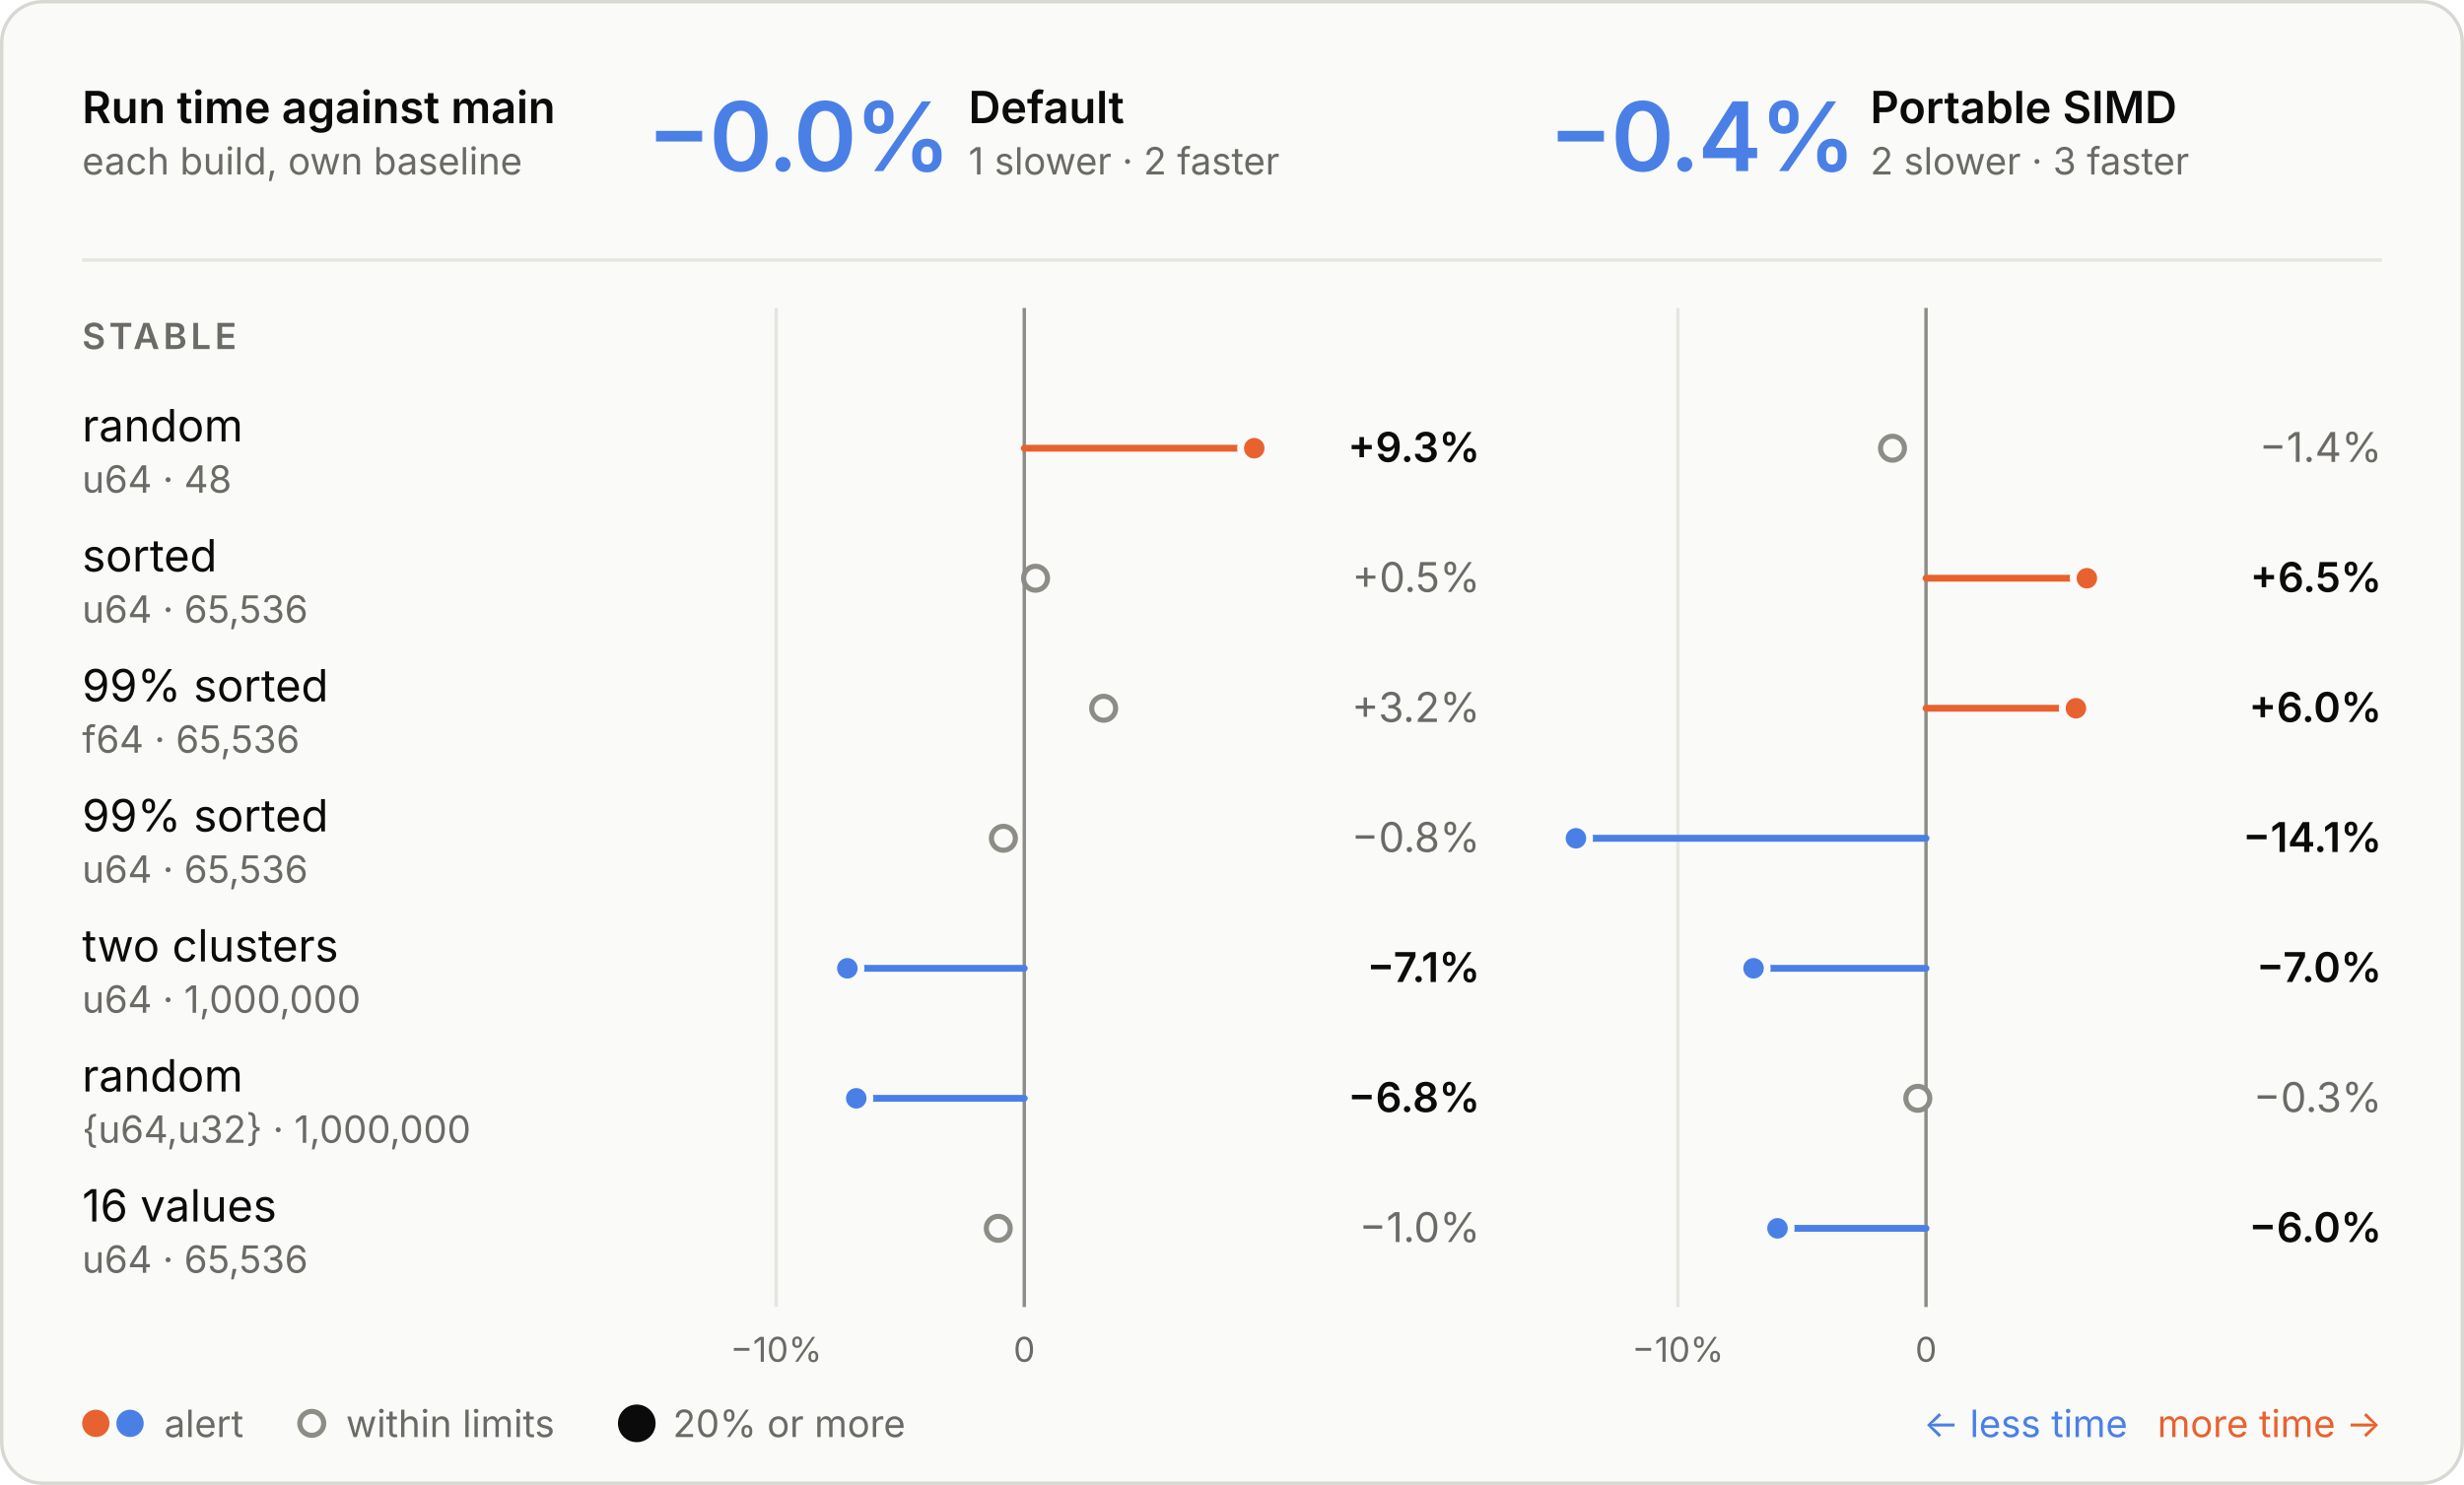
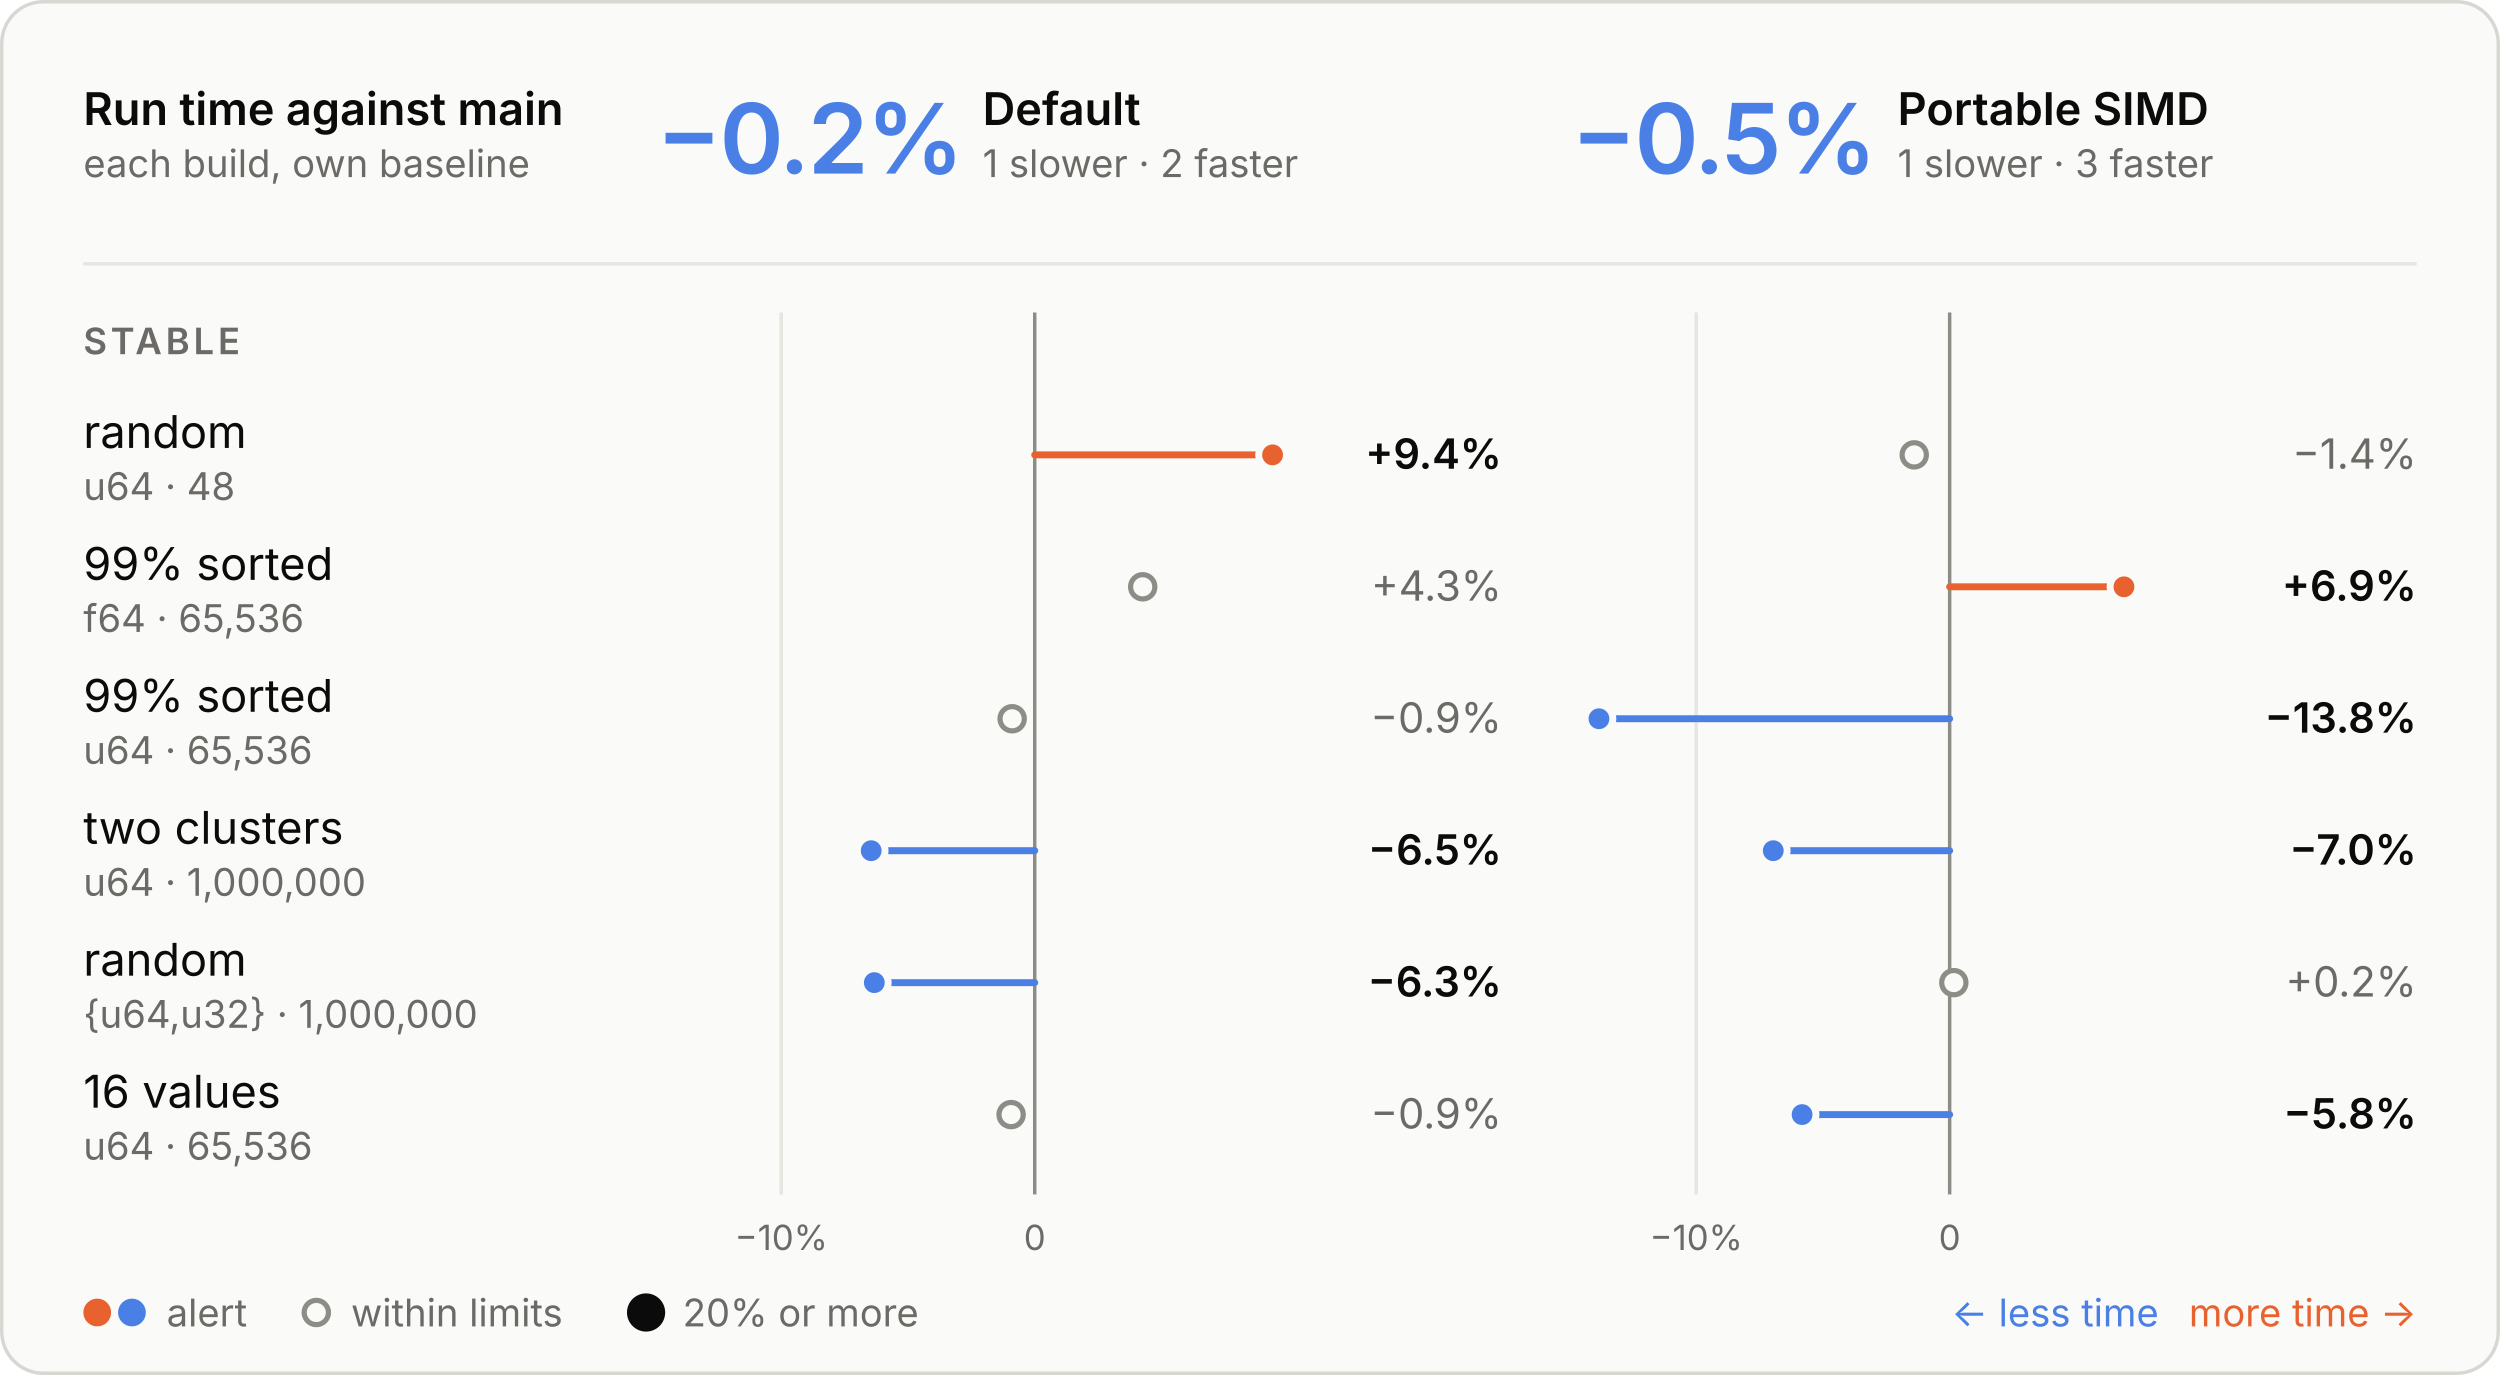
- <svg xmlns="http://www.w3.org/2000/svg" viewBox="0 0 720 434" width="720" height="434" role="img" aria-labelledby="t d">
+ <svg xmlns="http://www.w3.org/2000/svg" viewBox="0 0 720 396" width="720" height="396" role="img" aria-labelledby="t d">
  <style>
  .panel { fill: #fafaf8; stroke: #d8d7d2; } .ring { stroke: #fafaf8; }
  .ink { fill: #0b0b0b; } .muted { fill: #6b6a66; } .rule { stroke: #e6e5e0; } .axis { stroke: #8d8c86; }
  .tag { fill: none; stroke: #c9c8c2; }
  .slower { fill: #e8622f; } .faster { fill: #4a80e6; }
  .stem-slower { stroke: #e8622f; } .stem-faster { stroke: #4a80e6; }
  .within { fill: #fafaf8; stroke: #8d8c86; }
  text { font-family: Inter, -apple-system, BlinkMacSystemFont, "Segoe UI", Helvetica, Arial, sans-serif; font-size: 13px; font-feature-settings: "tnum", "cv11"; }
  .val { font-size: 12px; } .sub { font-size: 11px; } .tiny { font-size: 10px; } .strong { font-weight: 600; }
  .hero { font-size: 28px; font-weight: 600; letter-spacing: -0.6px; font-feature-settings: "pnum"; }
  .stat { font-size: 18px; font-weight: 600; }
  .caps { font-size: 10.5px; font-weight: 600; letter-spacing: 1.1px; }
  @media (prefers-color-scheme: dark) {
    .panel { fill: #1e1e1d; stroke: #3a3a37; } .ring { stroke: #1e1e1d; }
    .ink { fill: #e8e7e3; } .muted { fill: #a3a29b; } .rule { stroke: #30302e; } .axis { stroke: #6f6e69; }
    .tag { stroke: #4a4a46; }
    .within { fill: #1e1e1d; stroke: #6f6e69; }
  }
</style>
-   <rect class="panel" x="0.5" y="0.5" width="719" height="433" rx="12" />
+   <rect class="panel" x="0.5" y="0.5" width="719" height="395" rx="12" />
  <text class="ink strong" x="24.0" y="36.0">Run time against main</text>
  <text class="muted sub" x="24.0" y="51.0">each build, own baseline</text>
-   <text class="hero faster" x="189.0" y="50.0">−0.0%</text>
+   <text class="hero faster" x="189.0" y="50.0">−0.2%</text>
  <text class="ink strong" x="283.0" y="36.0">Default</text>
  <text class="muted sub" x="283.0" y="51.0">1 slower · 2 faster</text>
-   <text class="hero faster" x="452.5" y="50.0">−0.4%</text>
+   <text class="hero faster" x="452.5" y="50.0">−0.5%</text>
  <text class="ink strong" x="546.5" y="36.0">Portable SIMD</text>
-   <text class="muted sub" x="546.5" y="51.0">2 slower · 3 faster</text>
+   <text class="muted sub" x="546.5" y="51.0">1 slower · 3 faster</text>
  <line class="rule" x1="24" x2="696" y1="76" y2="76" stroke-width="1" />
-   <line class="rule" x1="226.8" x2="226.8" y1="90" y2="382" stroke-width="1" />
-   <text class="muted tiny" x="226.8" y="398.0" text-anchor="middle">−10%</text>
-   <line class="axis" x1="299.3" x2="299.3" y1="90" y2="382" stroke-width="1" />
-   <text class="muted tiny" x="299.3" y="398.0" text-anchor="middle">0</text>
-   <line class="rule" x1="490.3" x2="490.3" y1="90" y2="382" stroke-width="1" />
-   <text class="muted tiny" x="490.3" y="398.0" text-anchor="middle">−10%</text>
-   <line class="axis" x1="562.8" x2="562.8" y1="90" y2="382" stroke-width="1" />
-   <text class="muted tiny" x="562.8" y="398.0" text-anchor="middle">0</text>
+   <line class="rule" x1="225.0" x2="225.0" y1="90" y2="344" stroke-width="1" />
+   <text class="muted tiny" x="225.0" y="360.0" text-anchor="middle">−10%</text>
+   <line class="axis" x1="298.0" x2="298.0" y1="90" y2="344" stroke-width="1" />
+   <text class="muted tiny" x="298.0" y="360.0" text-anchor="middle">0</text>
+   <line class="rule" x1="488.5" x2="488.5" y1="90" y2="344" stroke-width="1" />
+   <text class="muted tiny" x="488.5" y="360.0" text-anchor="middle">−10%</text>
+   <line class="axis" x1="561.5" x2="561.5" y1="90" y2="344" stroke-width="1" />
+   <text class="muted tiny" x="561.5" y="360.0" text-anchor="middle">0</text>
  <text class="caps muted" x="24.0" y="102.0">STABLE</text>
  <text class="ink" x="24.0" y="129.0">random</text>
  <text class="muted sub" x="24.0" y="144.0">u64 · 48</text>
-   <line class="stem-slower" x1="299.3" x2="366.5" y1="131" y2="131" stroke-width="2" stroke-linecap="round" />
+   <line class="stem-slower" x1="298.0" x2="366.5" y1="131" y2="131" stroke-width="2" stroke-linecap="round" />
  <circle class="slower ring" cx="366.5" cy="131" r="4" stroke-width="2" />
-   <text class="val ink strong" x="432.5" y="135.0" text-anchor="end">+9.3%</text>
-   <circle class="within" cx="553.0" cy="131" r="3.5" stroke-width="1.5" />
+   <text class="val ink strong" x="432.5" y="135.0" text-anchor="end">+9.4%</text>
+   <circle class="within" cx="551.3" cy="131" r="3.5" stroke-width="1.5" />
  <text class="val muted" x="696.0" y="135.0" text-anchor="end">−1.4%</text>
-   <text class="ink" x="24.0" y="167.0">sorted</text>
-   <text class="muted sub" x="24.0" y="182.0">u64 · 65,536</text>
-   <circle class="within" cx="302.6" cy="169" r="3.5" stroke-width="1.5" />
-   <text class="val muted" x="432.5" y="173.0" text-anchor="end">+0.5%</text>
-   <line class="stem-slower" x1="562.8" x2="609.8" y1="169" y2="169" stroke-width="2" stroke-linecap="round" />
-   <circle class="slower ring" cx="609.8" cy="169" r="4" stroke-width="2" />
-   <text class="val ink strong" x="696.0" y="173.0" text-anchor="end">+6.5%</text>
+   <text class="ink" x="24.0" y="167.0">99% sorted</text>
+   <text class="muted sub" x="24.0" y="182.0">f64 · 65,536</text>
+   <circle class="within" cx="329.1" cy="169" r="3.5" stroke-width="1.5" />
+   <text class="val muted" x="432.5" y="173.0" text-anchor="end">+4.3%</text>
+   <line class="stem-slower" x1="561.5" x2="611.7" y1="169" y2="169" stroke-width="2" stroke-linecap="round" />
+   <circle class="slower ring" cx="611.7" cy="169" r="4" stroke-width="2" />
+   <text class="val ink strong" x="696.0" y="173.0" text-anchor="end">+6.9%</text>
  <text class="ink" x="24.0" y="205.0">99% sorted</text>
-   <text class="muted sub" x="24.0" y="220.0">f64 · 65,536</text>
-   <circle class="within" cx="322.5" cy="207" r="3.5" stroke-width="1.5" />
-   <text class="val muted" x="432.5" y="211.0" text-anchor="end">+3.2%</text>
-   <line class="stem-slower" x1="562.8" x2="606.6" y1="207" y2="207" stroke-width="2" stroke-linecap="round" />
-   <circle class="slower ring" cx="606.6" cy="207" r="4" stroke-width="2" />
-   <text class="val ink strong" x="696.0" y="211.0" text-anchor="end">+6.0%</text>
-   <text class="ink" x="24.0" y="243.0">99% sorted</text>
-   <text class="muted sub" x="24.0" y="258.0">u64 · 65,536</text>
-   <circle class="within" cx="293.2" cy="245" r="3.5" stroke-width="1.5" />
-   <text class="val muted" x="432.5" y="249.0" text-anchor="end">−0.8%</text>
-   <line class="stem-faster" x1="562.8" x2="460.5" y1="245" y2="245" stroke-width="2" stroke-linecap="round" />
-   <circle class="faster ring" cx="460.5" cy="245" r="4" stroke-width="2" />
-   <text class="val ink strong" x="696.0" y="249.0" text-anchor="end">−14.1%</text>
-   <text class="ink" x="24.0" y="281.0">two clusters</text>
-   <text class="muted sub" x="24.0" y="296.0">u64 · 1,000,000</text>
-   <line class="stem-faster" x1="299.3" x2="247.6" y1="283" y2="283" stroke-width="2" stroke-linecap="round" />
-   <circle class="faster ring" cx="247.6" cy="283" r="4" stroke-width="2" />
-   <text class="val ink strong" x="432.5" y="287.0" text-anchor="end">−7.1%</text>
-   <line class="stem-faster" x1="562.8" x2="512.4" y1="283" y2="283" stroke-width="2" stroke-linecap="round" />
-   <circle class="faster ring" cx="512.4" cy="283" r="4" stroke-width="2" />
-   <text class="val ink strong" x="696.0" y="287.0" text-anchor="end">−7.0%</text>
-   <text class="ink" x="24.0" y="319.0">random</text>
-   <text class="muted sub" x="24.0" y="334.0">{u64,u32} · 1,000,000</text>
-   <line class="stem-faster" x1="299.3" x2="250.2" y1="321" y2="321" stroke-width="2" stroke-linecap="round" />
-   <circle class="faster ring" cx="250.2" cy="321" r="4" stroke-width="2" />
-   <text class="val ink strong" x="432.5" y="325.0" text-anchor="end">−6.8%</text>
-   <circle class="within" cx="560.4" cy="321" r="3.5" stroke-width="1.5" />
-   <text class="val muted" x="696.0" y="325.0" text-anchor="end">−0.3%</text>
-   <text class="ink" x="24.0" y="357.0">16 values</text>
-   <text class="muted sub" x="24.0" y="372.0">u64 · 65,536</text>
-   <circle class="within" cx="291.7" cy="359" r="3.5" stroke-width="1.5" />
-   <text class="val muted" x="432.5" y="363.0" text-anchor="end">−1.0%</text>
-   <line class="stem-faster" x1="562.8" x2="519.4" y1="359" y2="359" stroke-width="2" stroke-linecap="round" />
-   <circle class="faster ring" cx="519.4" cy="359" r="4" stroke-width="2" />
-   <text class="val ink strong" x="696.0" y="363.0" text-anchor="end">−6.0%</text>
-   <circle class="slower" cx="28" cy="416" r="4" />
-   <circle class="faster" cx="38" cy="416" r="4" />
-   <text class="muted sub" x="48.0" y="420.0">alert</text>
-   <circle class="within" cx="91.1" cy="416" r="3.5" stroke-width="1.5" />
-   <text class="muted sub" x="101.1" y="420.0">within limits</text>
-   <circle class="ink" cx="186.07" cy="416" r="5.5" />
-   <text class="muted sub" x="196.6" y="420.0">20% or more</text>
-   <text class="slower sub" x="696.0" y="420.0" text-anchor="end">more time →</text>
-   <text class="faster sub" x="621.7" y="420.0" text-anchor="end">← less time</text>
+   <text class="muted sub" x="24.0" y="220.0">u64 · 65,536</text>
+   <circle class="within" cx="291.5" cy="207" r="3.5" stroke-width="1.5" />
+   <text class="val muted" x="432.5" y="211.0" text-anchor="end">−0.9%</text>
+   <line class="stem-faster" x1="561.5" x2="460.5" y1="207" y2="207" stroke-width="2" stroke-linecap="round" />
+   <circle class="faster ring" cx="460.5" cy="207" r="4" stroke-width="2" />
+   <text class="val ink strong" x="696.0" y="211.0" text-anchor="end">−13.8%</text>
+   <text class="ink" x="24.0" y="243.0">two clusters</text>
+   <text class="muted sub" x="24.0" y="258.0">u64 · 1,000,000</text>
+   <line class="stem-faster" x1="298.0" x2="250.9" y1="245" y2="245" stroke-width="2" stroke-linecap="round" />
+   <circle class="faster ring" cx="250.9" cy="245" r="4" stroke-width="2" />
+   <text class="val ink strong" x="432.5" y="249.0" text-anchor="end">−6.5%</text>
+   <line class="stem-faster" x1="561.5" x2="510.7" y1="245" y2="245" stroke-width="2" stroke-linecap="round" />
+   <circle class="faster ring" cx="510.7" cy="245" r="4" stroke-width="2" />
+   <text class="val ink strong" x="696.0" y="249.0" text-anchor="end">−7.0%</text>
+   <text class="ink" x="24.0" y="281.0">random</text>
+   <text class="muted sub" x="24.0" y="296.0">{u64,u32} · 1,000,000</text>
+   <line class="stem-faster" x1="298.0" x2="251.8" y1="283" y2="283" stroke-width="2" stroke-linecap="round" />
+   <circle class="faster ring" cx="251.8" cy="283" r="4" stroke-width="2" />
+   <text class="val ink strong" x="432.5" y="287.0" text-anchor="end">−6.3%</text>
+   <circle class="within" cx="562.7" cy="283" r="3.5" stroke-width="1.5" />
+   <text class="val muted" x="696.0" y="287.0" text-anchor="end">+0.2%</text>
+   <text class="ink" x="24.0" y="319.0">16 values</text>
+   <text class="muted sub" x="24.0" y="334.0">u64 · 65,536</text>
+   <circle class="within" cx="291.2" cy="321" r="3.5" stroke-width="1.5" />
+   <text class="val muted" x="432.5" y="325.0" text-anchor="end">−0.9%</text>
+   <line class="stem-faster" x1="561.5" x2="519.0" y1="321" y2="321" stroke-width="2" stroke-linecap="round" />
+   <circle class="faster ring" cx="519.0" cy="321" r="4" stroke-width="2" />
+   <text class="val ink strong" x="696.0" y="325.0" text-anchor="end">−5.8%</text>
+   <circle class="slower" cx="28" cy="378" r="4" />
+   <circle class="faster" cx="38" cy="378" r="4" />
+   <text class="muted sub" x="48.0" y="382.0">alert</text>
+   <circle class="within" cx="91.1" cy="378" r="3.5" stroke-width="1.5" />
+   <text class="muted sub" x="101.1" y="382.0">within limits</text>
+   <circle class="ink" cx="186.07" cy="378" r="5.5" />
+   <text class="muted sub" x="196.6" y="382.0">20% or more</text>
+   <text class="slower sub" x="696.0" y="382.0" text-anchor="end">more time →</text>
+   <text class="faster sub" x="621.7" y="382.0" text-anchor="end">← less time</text>
</svg>
